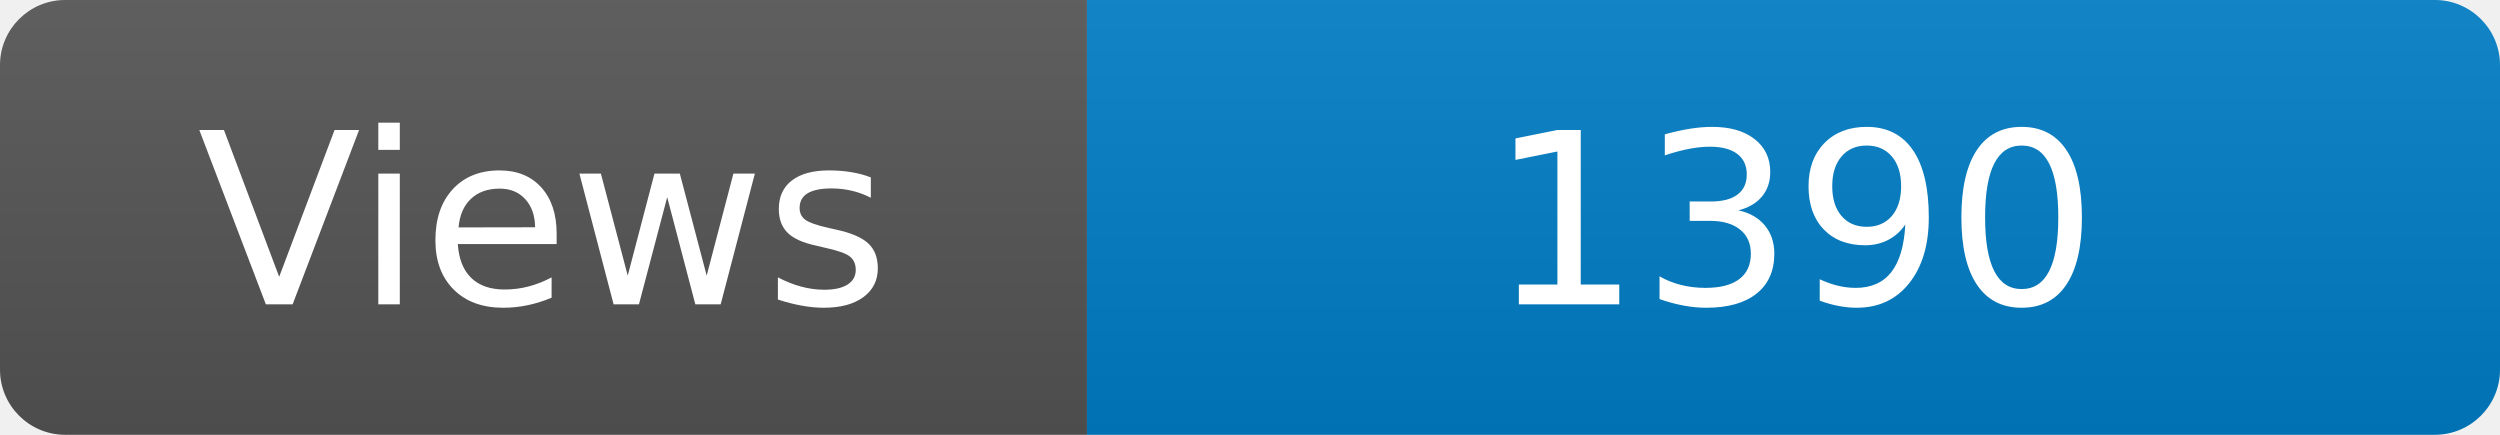
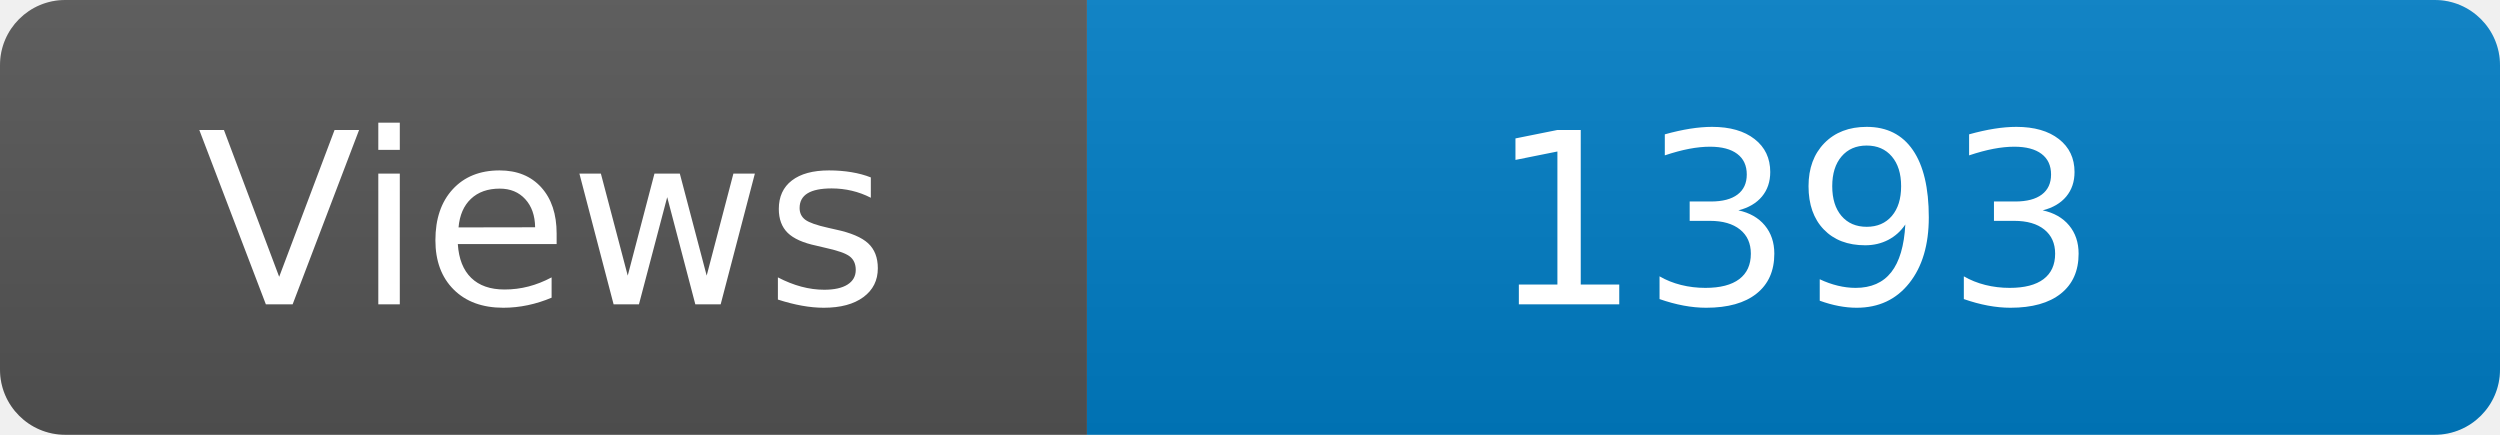
<svg xmlns="http://www.w3.org/2000/svg" width="115" height="20" role="img" aria-label="Maintained?: yes">
  <linearGradient id="s" x2="0" y2="100%">
    <stop offset="0" stop-color="#bbb" stop-opacity=".1" />
    <stop offset="1" stop-opacity=".1" />
  </linearGradient>
  <clipPath id="r">
    <rect width="115" height="20" rx="3" fill="#fff" />
  </clipPath>
  <g clip-path="url(#r)">
    <rect width="50" height="20" fill="#555" />
    <rect x="50" width="160" height="20" fill="#007ec6" />
    <rect width="115" height="20" fill="url(#s)" />
  </g>
  <g fill="#fff" text-anchor="middle" font-family="Verdana,Geneva,DejaVu Sans,sans-serif" font-size="110">
    <text x="250" y="140" transform="scale(.1)" fill="#fff">Views</text>
-     <text x="825" y="140" transform="scale(.1)" fill="#fff">1390</text>
+     <text x="825" y="140" transform="scale(.1)" fill="#fff">1393</text>
  </g>
</svg>
